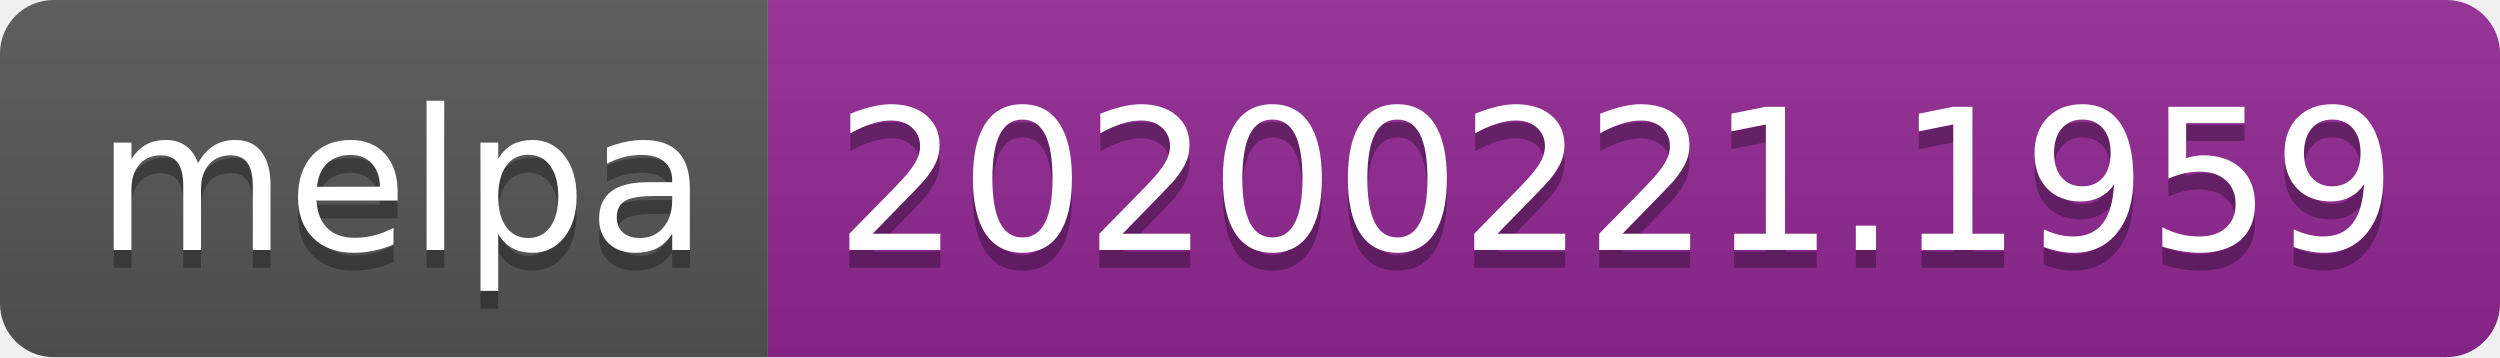
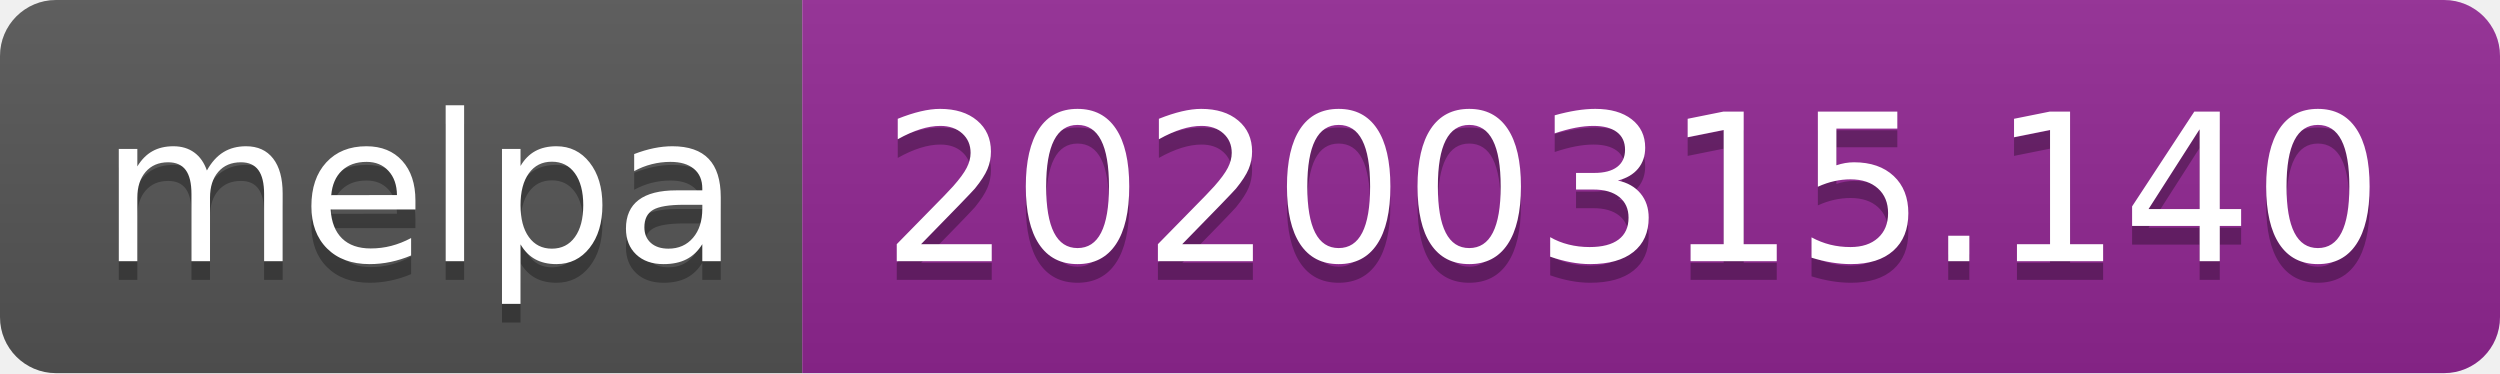
- <svg xmlns="http://www.w3.org/2000/svg" width="140" height="20">
+ <svg xmlns="http://www.w3.org/2000/svg" width="134" height="20">
  <linearGradient id="b" x2="0" y2="100%">
    <stop offset="0" stop-color="#bbb" stop-opacity=".1" />
    <stop offset="1" stop-opacity=".1" />
  </linearGradient>
  <clipPath id="a">
-     <rect width="140" height="20" rx="3" fill="#fff" />
+     <rect width="134" height="20" rx="3" fill="#fff" />
  </clipPath>
  <g clip-path="url(#a)">
    <path fill="#555" d="M0 0h43v20H0z" />
-     <path fill="#922793" d="M43 0h97v20H43z" />
-     <path fill="url(#b)" d="M0 0h140v20H0z" />
+     <path fill="#922793" d="M43 0h91v20H43z" />
+     <path fill="url(#b)" d="M0 0h134v20H0z" />
  </g>
  <g fill="#fff" text-anchor="middle" font-family="DejaVu Sans,Verdana,Geneva,sans-serif" font-size="110">
    <text x="225" y="150" fill="#010101" fill-opacity=".3" transform="scale(.1)" textLength="330">melpa</text>
    <text x="225" y="140" transform="scale(.1)" textLength="330">melpa</text>
-     <text x="905" y="150" fill="#010101" fill-opacity=".3" transform="scale(.1)" textLength="870">20200221.1959</text>
-     <text x="905" y="140" transform="scale(.1)" textLength="870">20200221.1959</text>
+     <text x="875" y="150" fill="#010101" fill-opacity=".3" transform="scale(.1)" textLength="810">20200315.140</text>
+     <text x="875" y="140" transform="scale(.1)" textLength="810">20200315.140</text>
  </g>
</svg>
